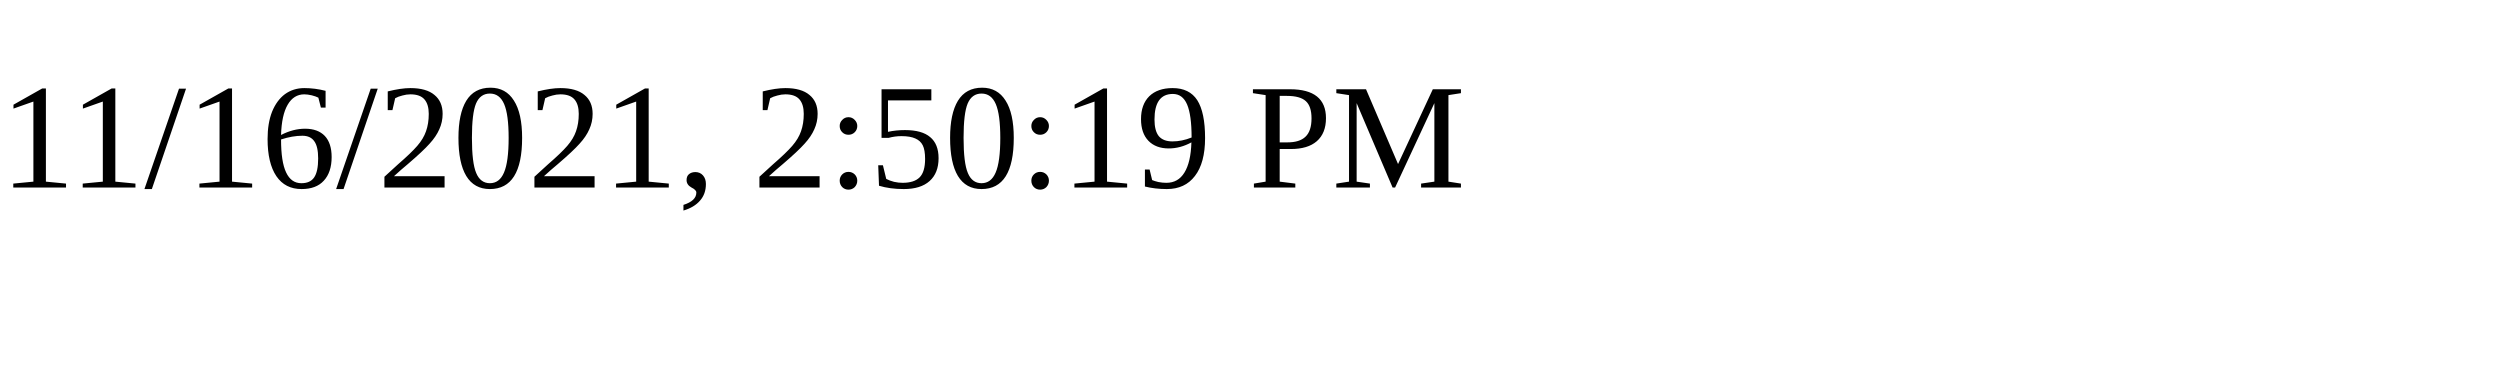
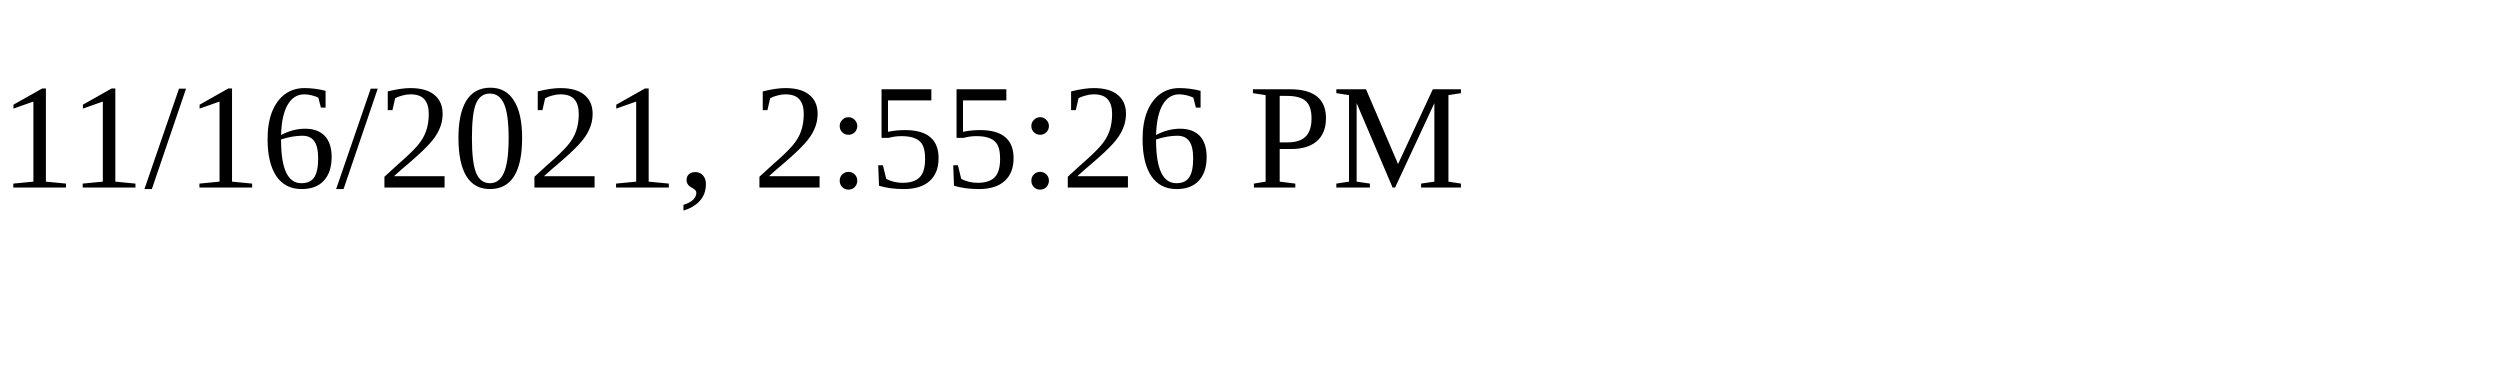
<svg xmlns="http://www.w3.org/2000/svg" height="30" width="200">
-   <text x="0" y="15">11/16/2021, 2:50:19 PM</text>
+   <text x="0" y="15">11/16/2021, 2:55:26 PM</text>
</svg>
